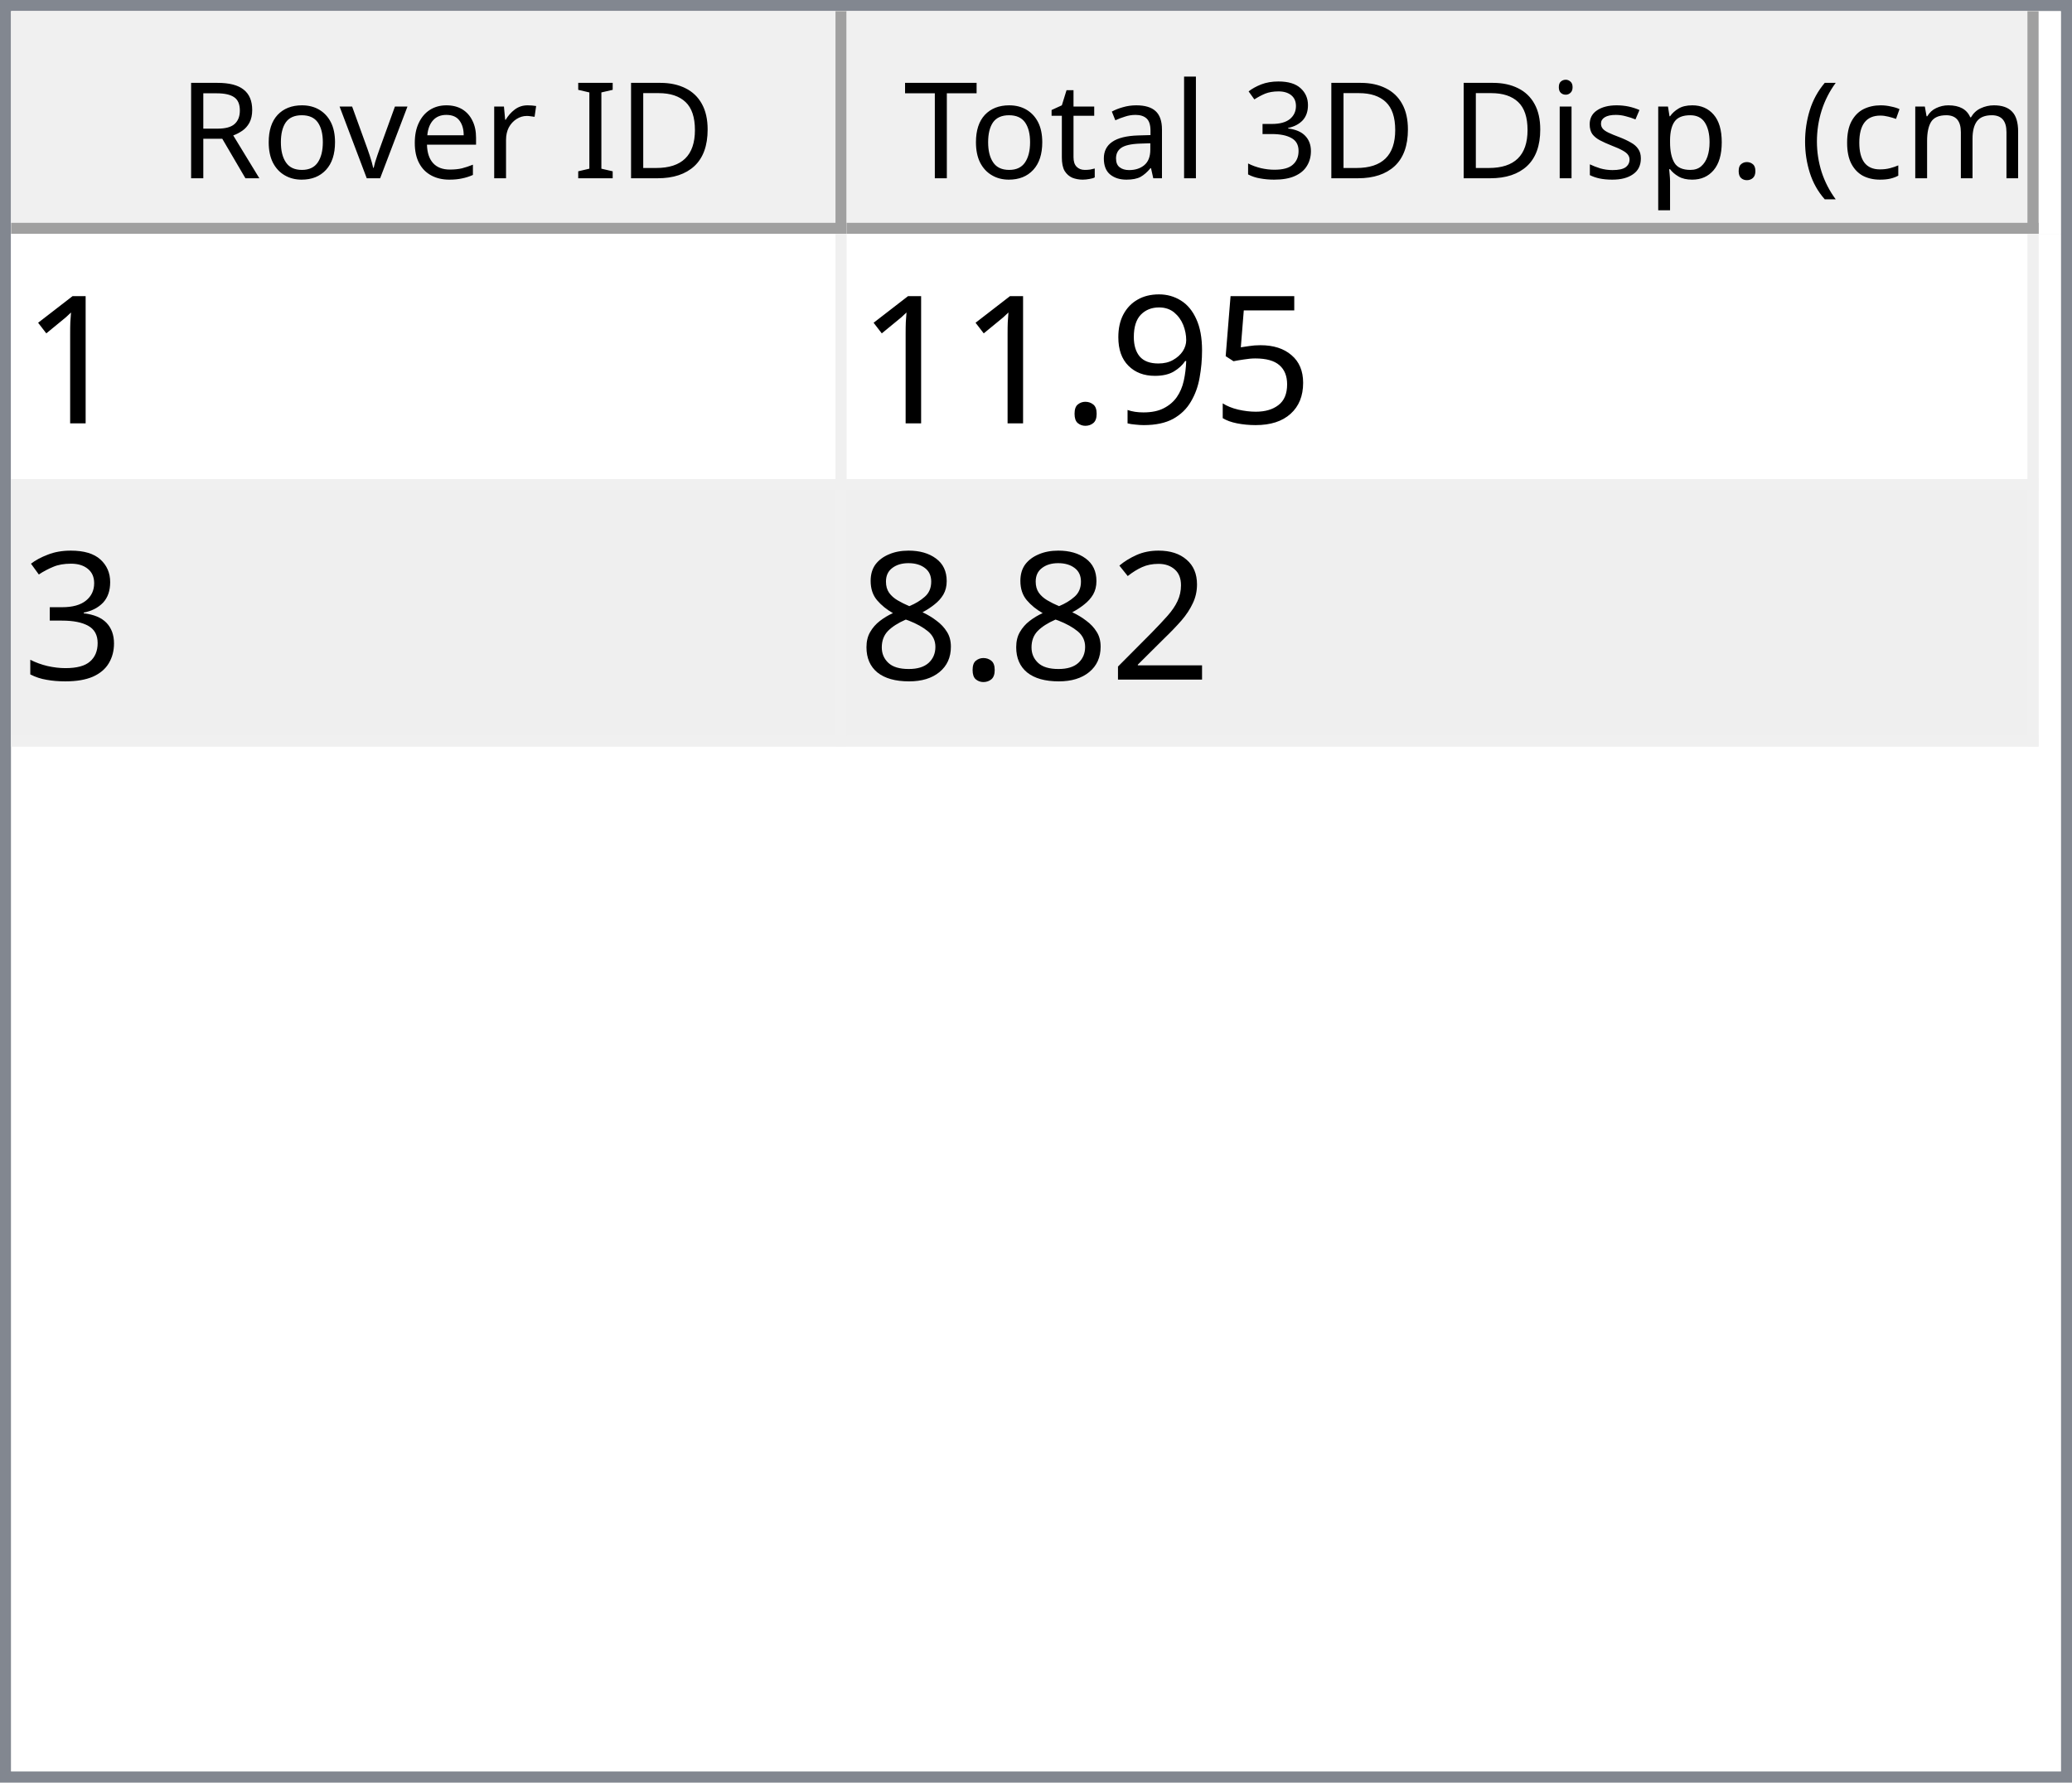
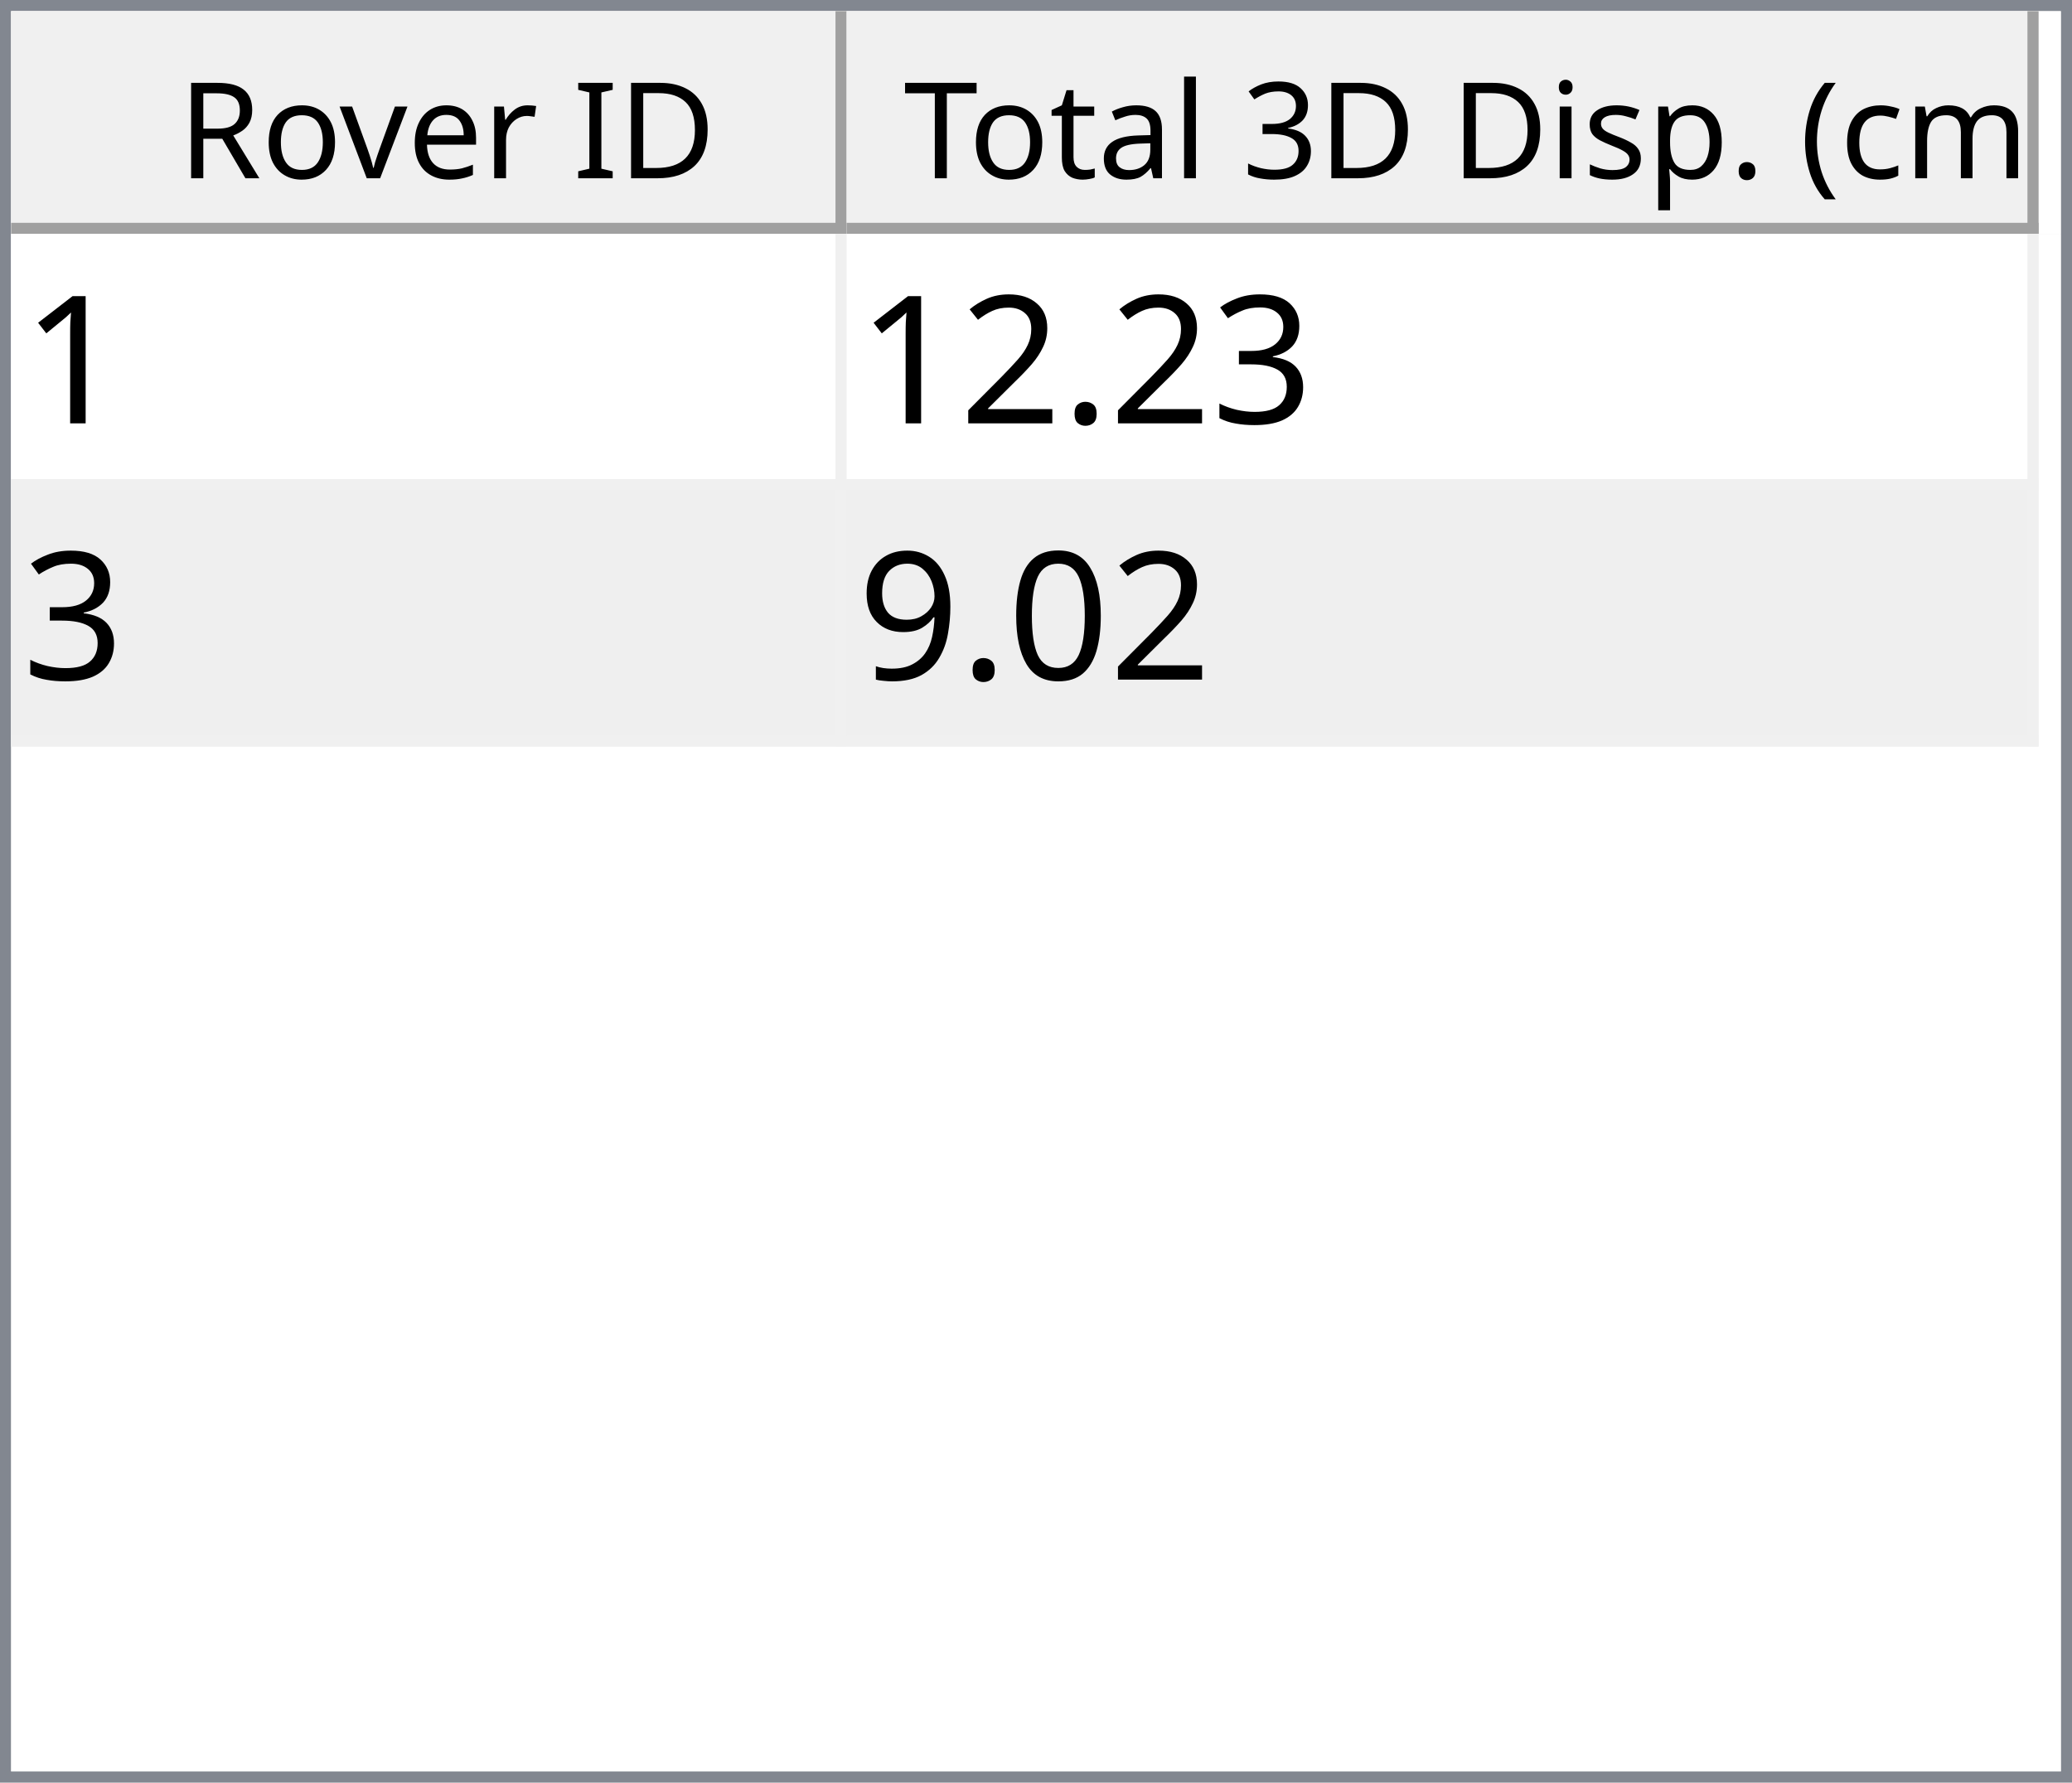
<svg xmlns="http://www.w3.org/2000/svg" style="fill-opacity:1; color-rendering:auto; color-interpolation:auto; text-rendering:auto; stroke:black; stroke-linecap:square; stroke-miterlimit:10; shape-rendering:auto; stroke-opacity:1; fill:black; stroke-dasharray:none; font-weight:normal; stroke-width:1; font-family:'Dialog'; font-style:normal; stroke-linejoin:miter; font-size:12px; stroke-dashoffset:0; image-rendering:auto;" width="186" height="160">
  <defs id="genericDefs" />
  <g>
    <defs id="defs1">
      <clipPath clipPathUnits="userSpaceOnUse" id="clipPath1">
        <path d="M0 0 L186 0 L186 160 L0 160 L0 0 Z" />
      </clipPath>
      <clipPath clipPathUnits="userSpaceOnUse" id="clipPath2">
        <path d="M0 0 L0 160 L186 160 L186 0 Z" />
      </clipPath>
      <clipPath clipPathUnits="userSpaceOnUse" id="clipPath3">
        <path d="M0 0 L0 20 L184 20 L184 0 Z" />
      </clipPath>
      <clipPath clipPathUnits="userSpaceOnUse" id="clipPath4">
        <path d="M0 0 L0 20 L75 20 L75 0 Z" />
      </clipPath>
      <clipPath clipPathUnits="userSpaceOnUse" id="clipPath5">
        <path d="M1 1 L1 19 L74 19 L74 1 Z" />
      </clipPath>
      <clipPath clipPathUnits="userSpaceOnUse" id="clipPath6">
        <path d="M0 0 L0 18 L73 18 L73 0 Z" />
      </clipPath>
      <clipPath clipPathUnits="userSpaceOnUse" id="clipPath7">
        <path d="M-0.5 -0.5 L-0.5 19.5 L74.5 19.5 L74.5 -0.5 Z" />
      </clipPath>
      <clipPath clipPathUnits="userSpaceOnUse" id="clipPath8">
        <path d="M0 0 L0 20 L107 20 L107 0 Z" />
      </clipPath>
      <clipPath clipPathUnits="userSpaceOnUse" id="clipPath9">
        <path d="M1 1 L1 19 L106 19 L106 1 Z" />
      </clipPath>
      <clipPath clipPathUnits="userSpaceOnUse" id="clipPath10">
        <path d="M0 0 L0 18 L105 18 L105 0 Z" />
      </clipPath>
      <clipPath clipPathUnits="userSpaceOnUse" id="clipPath11">
        <path d="M-0.5 -0.5 L-0.5 19.5 L106.5 19.5 L106.5 -0.5 Z" />
      </clipPath>
      <clipPath clipPathUnits="userSpaceOnUse" id="clipPath12">
        <path d="M0 0 L0 138 L184 138 L184 0 Z" />
      </clipPath>
      <clipPath clipPathUnits="userSpaceOnUse" id="clipPath13">
        <path d="M0 0 L0 46 L182 46 L182 0 Z" />
      </clipPath>
      <clipPath clipPathUnits="userSpaceOnUse" id="clipPath14">
        <path d="M-0.5 -0.5 L-0.5 45.5 L181.5 45.5 L181.5 -0.5 Z" />
      </clipPath>
      <clipPath clipPathUnits="userSpaceOnUse" id="clipPath15">
        <path d="M0 0 L0 22 L74 22 L74 0 Z" />
      </clipPath>
      <clipPath clipPathUnits="userSpaceOnUse" id="clipPath16">
        <path d="M0 0 L0 22 L106 22 L106 0 Z" />
      </clipPath>
      <font horiz-adv-x="64.551" id="font1">
        <font-face ascent="107.91" descent="25.098" units-per-em="100" style="font-style:normal; font-family:Segoe UI; font-weight:normal;" />
        <missing-glyph horiz-adv-x="64.551" d="M8.109 0 L8.109 68.266 L56.453 68.266 L56.453 0 L8.109 0 ZM15.328 7.234 L49.219 7.234 L49.219 61.031 L15.328 61.031 L15.328 7.234 Z" />
        <glyph unicode="D" horiz-adv-x="70.117" d="M9.188 0 L9.188 70.016 L28.516 70.016 Q65.531 70.016 65.531 35.891 Q65.531 19.672 55.25 9.836 Q44.969 0 27.734 0 L9.188 0 ZM17.391 62.594 L17.391 7.422 L27.828 7.422 Q41.609 7.422 49.273 14.797 Q56.938 22.172 56.938 35.688 Q56.938 62.594 28.328 62.594 L17.391 62.594 Z" />
        <glyph unicode="I" horiz-adv-x="26.611" d="M17.391 0 L9.188 0 L9.188 70.016 L17.391 70.016 L17.391 0 Z" />
        <glyph unicode=" " horiz-adv-x="27.393" d="" />
        <glyph unicode="r" horiz-adv-x="34.766" d="M34.188 41.891 Q32.078 43.5 28.125 43.5 Q23 43.5 19.555 38.672 Q16.109 33.844 16.109 25.484 L16.109 0 L8.109 0 L8.109 50 L16.109 50 L16.109 39.703 L16.312 39.703 Q18.016 44.969 21.531 47.922 Q25.047 50.875 29.391 50.875 Q32.516 50.875 34.188 50.203 L34.188 41.891 Z" />
        <glyph unicode="e" horiz-adv-x="52.295" d="M48.297 23 L12.984 23 Q13.188 14.656 17.484 10.109 Q21.781 5.562 29.297 5.562 Q37.75 5.562 44.828 11.141 L44.828 3.609 Q38.234 -1.172 27.391 -1.172 Q16.797 -1.172 10.742 5.641 Q4.688 12.453 4.688 24.812 Q4.688 36.469 11.305 43.82 Q17.922 51.172 27.734 51.172 Q37.547 51.172 42.922 44.828 Q48.297 38.484 48.297 27.203 L48.297 23 ZM40.094 29.781 Q40.047 36.719 36.75 40.578 Q33.453 44.438 27.594 44.438 Q21.922 44.438 17.969 40.383 Q14.016 36.328 13.094 29.781 L40.094 29.781 Z" />
        <glyph unicode="v" horiz-adv-x="47.9" d="M47.406 50 L27.484 0 L19.625 0 L0.688 50 L9.469 50 L22.172 13.672 Q23.578 9.672 23.922 6.688 L24.125 6.688 Q24.609 10.453 25.688 13.484 L38.969 50 L47.406 50 Z" />
        <glyph unicode="o" horiz-adv-x="58.594" d="M29 -1.172 Q17.922 -1.172 11.305 5.836 Q4.688 12.844 4.688 24.422 Q4.688 37.016 11.57 44.094 Q18.453 51.172 30.172 51.172 Q41.359 51.172 47.633 44.289 Q53.906 37.406 53.906 25.203 Q53.906 13.234 47.141 6.031 Q40.375 -1.172 29 -1.172 ZM29.594 44.438 Q21.875 44.438 17.383 39.188 Q12.891 33.938 12.891 24.703 Q12.891 15.828 17.43 10.695 Q21.969 5.562 29.594 5.562 Q37.359 5.562 41.531 10.594 Q45.703 15.625 45.703 24.906 Q45.703 34.281 41.531 39.359 Q37.359 44.438 29.594 44.438 Z" />
        <glyph unicode="R" horiz-adv-x="59.814" d="M59.375 0 L49.609 0 L37.891 19.625 Q36.281 22.359 34.766 24.289 Q33.25 26.219 31.664 27.438 Q30.078 28.656 28.25 29.219 Q26.422 29.781 24.125 29.781 L17.391 29.781 L17.391 0 L9.188 0 L9.188 70.016 L30.078 70.016 Q34.672 70.016 38.555 68.867 Q42.438 67.719 45.289 65.375 Q48.141 63.031 49.758 59.547 Q51.375 56.062 51.375 51.375 Q51.375 47.703 50.273 44.656 Q49.172 41.609 47.148 39.211 Q45.125 36.812 42.266 35.133 Q39.406 33.453 35.844 32.516 L35.844 32.328 Q37.594 31.547 38.891 30.547 Q40.188 29.547 41.359 28.18 Q42.531 26.812 43.68 25.078 Q44.828 23.344 46.234 21.047 L59.375 0 ZM17.391 62.594 L17.391 37.203 L28.516 37.203 Q31.594 37.203 34.203 38.133 Q36.812 39.062 38.719 40.797 Q40.625 42.531 41.703 45.047 Q42.781 47.562 42.781 50.688 Q42.781 56.297 39.141 59.445 Q35.5 62.594 28.609 62.594 L17.391 62.594 Z" />
        <glyph unicode=")" horiz-adv-x="30.176" d="M8.297 -15.922 L1.172 -15.922 Q16.406 2.344 16.406 26.812 Q16.406 51.469 1.078 70.016 L8.297 70.016 Q23.531 52.156 23.531 26.703 Q23.531 1.375 8.297 -15.922 Z" />
        <glyph unicode="m" horiz-adv-x="86.133" d="M79.109 0 L71.094 0 L71.094 28.719 Q71.094 37.016 68.531 40.727 Q65.969 44.438 59.906 44.438 Q54.781 44.438 51.195 39.75 Q47.609 35.062 47.609 28.516 L47.609 0 L39.594 0 L39.594 29.688 Q39.594 44.438 28.219 44.438 Q22.953 44.438 19.531 40.016 Q16.109 35.594 16.109 28.516 L16.109 0 L8.109 0 L8.109 50 L16.109 50 L16.109 42.094 L16.312 42.094 Q21.625 51.172 31.844 51.172 Q36.969 51.172 40.773 48.312 Q44.578 45.453 46 40.828 Q51.562 51.172 62.594 51.172 Q79.109 51.172 79.109 30.812 L79.109 0 Z" />
        <glyph unicode="c" horiz-adv-x="46.191" d="M42.188 2.297 Q36.422 -1.172 28.516 -1.172 Q17.828 -1.172 11.258 5.789 Q4.688 12.75 4.688 23.828 Q4.688 36.188 11.766 43.68 Q18.844 51.172 30.672 51.172 Q37.25 51.172 42.281 48.734 L42.281 40.531 Q36.719 44.438 30.375 44.438 Q22.703 44.438 17.797 38.945 Q12.891 33.453 12.891 24.516 Q12.891 15.719 17.508 10.641 Q22.125 5.562 29.891 5.562 Q36.422 5.562 42.188 9.906 L42.188 2.297 Z" />
        <glyph unicode="(" horiz-adv-x="30.176" d="M29.109 -15.922 L21.969 -15.922 Q6.844 1.375 6.844 26.703 Q6.844 52.156 21.969 70.016 L29.203 70.016 Q13.875 51.469 13.875 26.812 Q13.875 2.344 29.109 -15.922 Z" />
        <glyph unicode="." horiz-adv-x="21.68" d="M10.891 -1.078 Q8.641 -1.078 7.055 0.539 Q5.469 2.156 5.469 4.391 Q5.469 6.641 7.055 8.273 Q8.641 9.906 10.891 9.906 Q13.188 9.906 14.797 8.273 Q16.406 6.641 16.406 4.391 Q16.406 2.156 14.797 0.539 Q13.188 -1.078 10.891 -1.078 Z" />
        <glyph unicode="p" horiz-adv-x="58.789" d="M16.312 7.234 L16.109 7.234 L16.109 -23 L8.109 -23 L8.109 50 L16.109 50 L16.109 41.219 L16.312 41.219 Q22.219 51.172 33.594 51.172 Q43.266 51.172 48.688 44.461 Q54.109 37.75 54.109 26.469 Q54.109 13.922 48 6.375 Q41.891 -1.172 31.297 -1.172 Q21.578 -1.172 16.312 7.234 ZM16.109 27.391 L16.109 20.406 Q16.109 14.203 20.141 9.883 Q24.172 5.562 30.375 5.562 Q37.641 5.562 41.773 11.133 Q45.906 16.703 45.906 26.609 Q45.906 34.969 42.047 39.703 Q38.188 44.438 31.594 44.438 Q24.609 44.438 20.359 39.578 Q16.109 34.719 16.109 27.391 Z" />
        <glyph unicode="s" horiz-adv-x="42.432" d="M5.078 1.812 L5.078 10.406 Q11.625 5.562 19.484 5.562 Q30.031 5.562 30.031 12.594 Q30.031 14.594 29.125 15.992 Q28.219 17.391 26.68 18.461 Q25.141 19.531 23.07 20.383 Q21 21.234 18.609 22.172 Q15.281 23.484 12.766 24.828 Q10.25 26.172 8.57 27.859 Q6.891 29.547 6.031 31.695 Q5.172 33.844 5.172 36.719 Q5.172 40.234 6.789 42.945 Q8.406 45.656 11.086 47.484 Q13.766 49.312 17.211 50.242 Q20.656 51.172 24.312 51.172 Q30.812 51.172 35.938 48.922 L35.938 40.828 Q30.422 44.438 23.25 44.438 Q21 44.438 19.195 43.922 Q17.391 43.406 16.094 42.477 Q14.797 41.547 14.086 40.258 Q13.375 38.969 13.375 37.406 Q13.375 35.453 14.086 34.133 Q14.797 32.812 16.164 31.789 Q17.531 30.766 19.484 29.938 Q21.438 29.109 23.922 28.125 Q27.25 26.859 29.883 25.516 Q32.516 24.172 34.375 22.484 Q36.234 20.797 37.234 18.602 Q38.234 16.406 38.234 13.375 Q38.234 9.672 36.602 6.938 Q34.969 4.203 32.234 2.398 Q29.5 0.594 25.93 -0.289 Q22.359 -1.172 18.453 -1.172 Q10.75 -1.172 5.078 1.812 Z" />
        <glyph unicode="i" horiz-adv-x="24.219" d="M12.203 62.703 Q10.062 62.703 8.547 64.164 Q7.031 65.625 7.031 67.875 Q7.031 70.125 8.547 71.609 Q10.062 73.094 12.203 73.094 Q14.406 73.094 15.945 71.609 Q17.484 70.125 17.484 67.875 Q17.484 65.719 15.945 64.211 Q14.406 62.703 12.203 62.703 ZM16.109 0 L8.109 0 L8.109 50 L16.109 50 L16.109 0 Z" />
        <glyph unicode="3" horiz-adv-x="53.906" d="M46.531 19.828 Q46.531 15.094 44.75 11.211 Q42.969 7.328 39.719 4.57 Q36.469 1.812 31.93 0.297 Q27.391 -1.219 21.922 -1.219 Q11.922 -1.219 6 2.594 L6 11.188 Q13.094 5.609 22.219 5.609 Q25.875 5.609 28.828 6.539 Q31.781 7.469 33.906 9.227 Q36.031 10.984 37.18 13.477 Q38.328 15.969 38.328 19.094 Q38.328 32.812 18.797 32.812 L12.984 32.812 L12.984 39.594 L18.5 39.594 Q35.797 39.594 35.797 52.484 Q35.797 64.406 22.609 64.406 Q15.188 64.406 8.688 59.422 L8.688 67.188 Q15.375 71.188 24.609 71.188 Q29 71.188 32.57 69.969 Q36.141 68.75 38.68 66.555 Q41.219 64.359 42.609 61.281 Q44 58.203 44 54.5 Q44 40.672 30.031 36.719 L30.031 36.531 Q33.594 36.141 36.625 34.797 Q39.656 33.453 41.852 31.305 Q44.047 29.156 45.289 26.25 Q46.531 23.344 46.531 19.828 Z" />
        <glyph unicode="l" horiz-adv-x="24.219" d="M16.109 0 L8.109 0 L8.109 74.031 L16.109 74.031 L16.109 0 Z" />
        <glyph unicode="a" horiz-adv-x="50.879" d="M43.891 0 L35.891 0 L35.891 7.812 L35.688 7.812 Q30.469 -1.172 20.312 -1.172 Q12.844 -1.172 8.617 2.781 Q4.391 6.734 4.391 13.281 Q4.391 27.297 20.906 29.594 L35.891 31.688 Q35.891 44.438 25.594 44.438 Q16.547 44.438 9.281 38.281 L9.281 46.484 Q16.656 51.172 26.266 51.172 Q43.891 51.172 43.891 32.516 L43.891 0 ZM35.891 25.297 L23.828 23.641 Q18.266 22.859 15.43 20.875 Q12.594 18.891 12.594 13.875 Q12.594 10.203 15.211 7.883 Q17.828 5.562 22.172 5.562 Q28.125 5.562 32.008 9.742 Q35.891 13.922 35.891 20.312 L35.891 25.297 Z" />
        <glyph unicode="t" horiz-adv-x="33.887" d="M31.297 0.484 Q28.469 -1.078 23.828 -1.078 Q10.688 -1.078 10.688 13.578 L10.688 43.172 L2.094 43.172 L2.094 50 L10.688 50 L10.688 62.203 L18.703 64.797 L18.703 50 L31.297 50 L31.297 43.172 L18.703 43.172 L18.703 14.984 Q18.703 9.969 20.414 7.82 Q22.125 5.672 26.078 5.672 Q29.109 5.672 31.297 7.328 L31.297 0.484 Z" />
        <glyph unicode="T" horiz-adv-x="52.393" d="M50.594 62.594 L30.375 62.594 L30.375 0 L22.172 0 L22.172 62.594 L2 62.594 L2 70.016 L50.594 70.016 L50.594 62.594 Z" />
      </font>
      <font horiz-adv-x="75.0" id="font2">
        <font-face ascent="100.537" descent="21.973" units-per-em="100" style="font-style:normal; font-family:sans-serif; font-weight:normal;" />
        <missing-glyph horiz-adv-x="75.0" d="M12.5 0 L12.5 62.5 L62.5 62.5 L62.5 0 L12.5 0 ZM14.062 1.562 L60.938 1.562 L60.938 60.938 L14.062 60.938 L14.062 1.562 Z" />
        <glyph unicode="1" horiz-adv-x="55.615" d="M37.25 0 L28.469 0 L28.469 56 Q25.297 52.984 20.141 49.953 Q14.984 46.922 10.891 45.406 L10.891 53.906 Q18.266 57.375 23.781 62.305 Q29.297 67.234 31.594 71.875 L37.25 71.875 L37.25 0 Z" />
-         <glyph unicode="5" horiz-adv-x="55.615" d="M4.156 18.75 L13.375 19.531 Q14.406 12.797 18.141 9.398 Q21.875 6 27.156 6 Q33.5 6 37.891 10.789 Q42.281 15.578 42.281 23.484 Q42.281 31 38.062 35.352 Q33.844 39.703 27 39.703 Q22.75 39.703 19.336 37.773 Q15.922 35.844 13.969 32.766 L5.719 33.844 L12.641 70.609 L48.25 70.609 L48.25 62.203 L19.672 62.203 L15.828 42.969 Q22.266 47.469 29.344 47.469 Q38.719 47.469 45.164 40.969 Q51.609 34.469 51.609 24.266 Q51.609 14.547 45.953 7.469 Q39.062 -1.219 27.156 -1.219 Q17.391 -1.219 11.211 4.25 Q5.031 9.719 4.156 18.75 Z" />
+         <glyph unicode="3" horiz-adv-x="55.615" d="M4.203 18.891 L12.984 20.062 Q14.5 12.594 18.141 9.297 Q21.781 6 27 6 Q33.203 6 37.477 10.297 Q41.75 14.594 41.75 20.953 Q41.75 27 37.797 30.93 Q33.844 34.859 27.734 34.859 Q25.25 34.859 21.531 33.891 L22.516 41.609 Q23.391 41.5 23.922 41.5 Q29.547 41.5 34.039 44.43 Q38.531 47.359 38.531 53.469 Q38.531 58.297 35.258 61.477 Q31.984 64.656 26.812 64.656 Q21.688 64.656 18.266 61.43 Q14.844 58.203 13.875 51.766 L5.078 53.328 Q6.688 62.156 12.398 67.016 Q18.109 71.875 26.609 71.875 Q32.469 71.875 37.398 69.359 Q42.328 66.844 44.945 62.5 Q47.562 58.156 47.562 53.266 Q47.562 48.641 45.07 44.828 Q42.578 41.016 37.703 38.766 Q44.047 37.312 47.562 32.695 Q51.078 28.078 51.078 21.141 Q51.078 11.766 44.242 5.25 Q37.406 -1.266 26.953 -1.266 Q17.531 -1.266 11.305 4.352 Q5.078 9.969 4.203 18.891 Z" />
+         <glyph unicode="." horiz-adv-x="27.783" d="M9.078 0 L9.078 10.016 L19.094 10.016 L19.094 0 L9.078 0 Z" />
+         <glyph unicode="2" horiz-adv-x="55.615" d="M50.344 8.453 L50.344 0 L3.031 0 Q2.938 3.172 4.047 6.109 Q5.859 10.938 9.836 15.625 Q13.812 20.312 21.344 26.469 Q33.016 36.031 37.117 41.625 Q41.219 47.219 41.219 52.203 Q41.219 57.422 37.477 61.008 Q33.734 64.594 27.734 64.594 Q21.391 64.594 17.578 60.789 Q13.766 56.984 13.719 50.25 L4.688 51.172 Q5.609 61.281 11.664 66.578 Q17.719 71.875 27.938 71.875 Q38.234 71.875 44.242 66.164 Q50.25 60.453 50.25 52 Q50.25 47.703 48.492 43.555 Q46.734 39.406 42.656 34.812 Q38.578 30.219 29.109 22.219 Q21.188 15.578 18.945 13.211 Q16.703 10.844 15.234 8.453 L50.344 8.453 Z" />
+         <glyph unicode="0" horiz-adv-x="55.615" d="M4.156 35.297 Q4.156 48 6.766 55.742 Q9.375 63.484 14.523 67.68 Q19.672 71.875 27.484 71.875 Q33.25 71.875 37.594 69.555 Q41.938 67.234 44.773 62.867 Q47.609 58.5 49.219 52.227 Q50.828 45.953 50.828 35.297 Q50.828 22.703 48.242 14.969 Q45.656 7.234 40.508 3.008 Q35.359 -1.219 27.484 -1.219 Q17.141 -1.219 11.234 6.203 Q4.156 15.141 4.156 35.297 ZM13.188 35.297 Q13.188 17.672 17.312 11.836 Q21.438 6 27.484 6 Q33.547 6 37.672 11.859 Q41.797 17.719 41.797 35.297 Q41.797 52.984 37.672 58.789 Q33.547 64.594 27.391 64.594 Q21.344 64.594 17.719 59.469 Q13.188 52.938 13.188 35.297 Z" />
        <glyph unicode="9" horiz-adv-x="55.615" d="M5.469 16.547 L13.922 17.328 Q14.984 11.375 18.016 8.688 Q21.047 6 25.781 6 Q29.828 6 32.883 7.859 Q35.938 9.719 37.891 12.82 Q39.844 15.922 41.164 21.195 Q42.484 26.469 42.484 31.938 Q42.484 32.516 42.438 33.688 Q39.797 29.5 35.234 26.883 Q30.672 24.266 25.344 24.266 Q16.453 24.266 10.305 30.711 Q4.156 37.156 4.156 47.703 Q4.156 58.594 10.578 65.234 Q17 71.875 26.656 71.875 Q33.641 71.875 39.43 68.117 Q45.219 64.359 48.219 57.398 Q51.219 50.438 51.219 37.25 Q51.219 23.531 48.242 15.406 Q45.266 7.281 39.383 3.031 Q33.5 -1.219 25.594 -1.219 Q17.188 -1.219 11.867 3.445 Q6.547 8.109 5.469 16.547 ZM41.453 48.141 Q41.453 55.719 37.43 60.156 Q33.406 64.594 27.734 64.594 Q21.875 64.594 17.531 59.812 Q13.188 55.031 13.188 47.406 Q13.188 40.578 17.312 36.305 Q21.438 32.031 27.484 32.031 Q33.594 32.031 37.523 36.305 Q41.453 40.578 41.453 48.141 Z" />
-         <glyph unicode="." horiz-adv-x="27.783" d="M9.078 0 L9.078 10.016 L19.094 10.016 L19.094 0 L9.078 0 Z" />
-         <glyph unicode="3" horiz-adv-x="55.615" d="M4.203 18.891 L12.984 20.062 Q14.5 12.594 18.141 9.297 Q21.781 6 27 6 Q33.203 6 37.477 10.297 Q41.75 14.594 41.75 20.953 Q41.75 27 37.797 30.93 Q33.844 34.859 27.734 34.859 Q25.25 34.859 21.531 33.891 L22.516 41.609 Q23.391 41.5 23.922 41.5 Q29.547 41.5 34.039 44.43 Q38.531 47.359 38.531 53.469 Q38.531 58.297 35.258 61.477 Q31.984 64.656 26.812 64.656 Q21.688 64.656 18.266 61.43 Q14.844 58.203 13.875 51.766 L5.078 53.328 Q6.688 62.156 12.398 67.016 Q18.109 71.875 26.609 71.875 Q32.469 71.875 37.398 69.359 Q42.328 66.844 44.945 62.5 Q47.562 58.156 47.562 53.266 Q47.562 48.641 45.07 44.828 Q42.578 41.016 37.703 38.766 Q44.047 37.312 47.562 32.695 Q51.078 28.078 51.078 21.141 Q51.078 11.766 44.242 5.25 Q37.406 -1.266 26.953 -1.266 Q17.531 -1.266 11.305 4.352 Q5.078 9.969 4.203 18.891 Z" />
-         <glyph unicode="2" horiz-adv-x="55.615" d="M50.344 8.453 L50.344 0 L3.031 0 Q2.938 3.172 4.047 6.109 Q5.859 10.938 9.836 15.625 Q13.812 20.312 21.344 26.469 Q33.016 36.031 37.117 41.625 Q41.219 47.219 41.219 52.203 Q41.219 57.422 37.477 61.008 Q33.734 64.594 27.734 64.594 Q21.391 64.594 17.578 60.789 Q13.766 56.984 13.719 50.25 L4.688 51.172 Q5.609 61.281 11.664 66.578 Q17.719 71.875 27.938 71.875 Q38.234 71.875 44.242 66.164 Q50.25 60.453 50.25 52 Q50.25 47.703 48.492 43.555 Q46.734 39.406 42.656 34.812 Q38.578 30.219 29.109 22.219 Q21.188 15.578 18.945 13.211 Q16.703 10.844 15.234 8.453 L50.344 8.453 Z" />
-         <glyph unicode="8" horiz-adv-x="55.615" d="M17.672 38.812 Q12.203 40.828 9.57 44.539 Q6.938 48.25 6.938 53.422 Q6.938 61.234 12.555 66.555 Q18.172 71.875 27.484 71.875 Q36.859 71.875 42.578 66.43 Q48.297 60.984 48.297 53.172 Q48.297 48.188 45.68 44.508 Q43.062 40.828 37.75 38.812 Q44.344 36.672 47.781 31.883 Q51.219 27.094 51.219 20.453 Q51.219 11.281 44.727 5.031 Q38.234 -1.219 27.641 -1.219 Q17.047 -1.219 10.547 5.055 Q4.047 11.328 4.047 20.703 Q4.047 27.688 7.594 32.398 Q11.141 37.109 17.672 38.812 ZM15.922 53.719 Q15.922 48.641 19.195 45.414 Q22.469 42.188 27.688 42.188 Q32.766 42.188 36.016 45.383 Q39.266 48.578 39.266 53.219 Q39.266 58.062 35.914 61.359 Q32.562 64.656 27.594 64.656 Q22.562 64.656 19.242 61.43 Q15.922 58.203 15.922 53.719 ZM13.094 20.656 Q13.094 16.891 14.875 13.375 Q16.656 9.859 20.172 7.93 Q23.688 6 27.734 6 Q34.031 6 38.133 10.055 Q42.234 14.109 42.234 20.359 Q42.234 26.703 38.016 30.859 Q33.797 35.016 27.438 35.016 Q21.234 35.016 17.164 30.914 Q13.094 26.812 13.094 20.656 Z" />
      </font>
    </defs>
    <g style="fill:white; stroke:white;">
      <rect x="0" y="0" width="186" style="clip-path:url(#clipPath1); stroke:none;" height="160" />
    </g>
    <g style="fill:white; text-rendering:optimizeSpeed; color-rendering:optimizeSpeed; image-rendering:optimizeSpeed; shape-rendering:crispEdges; stroke:white; color-interpolation:sRGB;">
      <rect x="0" width="186" height="160" y="0" style="stroke:none;" />
      <path style="stroke:none;" d="M0 160 L186 160 L186 0 L0 0 Z" />
    </g>
    <g style="fill:rgb(240,240,240); font-family:'Segoe UI'; stroke:rgb(240,240,240);">
      <rect x="0" y="0" width="186" style="clip-path:url(#clipPath2); stroke:none;" height="160" />
    </g>
    <g style="fill:rgb(130,135,144); font-family:'Segoe UI'; stroke:rgb(130,135,144);">
      <path d="M0 0 L186 0 L186 160 L0 160 L0 0 ZM1 1 L185 1 L185 159 L1 159 L1 1 Z" style="fill-rule:evenodd; clip-path:url(#clipPath2); stroke:none;" />
    </g>
    <g style="fill:white; font-family:'Segoe UI'; stroke:white;" transform="translate(1,1)">
      <rect x="0" y="0" width="184" style="clip-path:url(#clipPath3); stroke:none;" height="20" />
    </g>
    <g style="fill:rgb(240,240,240); font-family:'Segoe UI'; stroke:rgb(240,240,240);" transform="translate(1,1)">
      <rect x="0" y="0" width="75" style="clip-path:url(#clipPath4); stroke:none;" height="20" />
    </g>
    <g style="font-family:'Segoe UI';" transform="translate(2,2)">
      <text x="14" xml:space="preserve" y="14" style="clip-path:url(#clipPath6); stroke:none;">Rover ID</text>
    </g>
    <g style="fill:rgb(160,160,160); font-family:'Segoe UI'; stroke:rgb(160,160,160); stroke-linejoin:bevel;" transform="translate(1.5,1.5)">
      <line x1="74" x2="74" y1="0" style="fill:none; clip-path:url(#clipPath7);" y2="19" />
    </g>
    <g style="fill:rgb(160,160,160); font-family:'Segoe UI'; stroke:rgb(160,160,160); stroke-linejoin:bevel;" transform="matrix(1,0,0,1,1,1) translate(0.5,0.5)">
      <line x1="0" x2="74" y1="19" style="fill:none; clip-path:url(#clipPath7);" y2="19" />
    </g>
    <g style="fill:rgb(240,240,240); font-family:'Segoe UI'; stroke:rgb(240,240,240);" transform="translate(76,1)">
      <rect x="0" y="0" width="107" style="clip-path:url(#clipPath8); stroke:none;" height="20" />
    </g>
    <g style="font-family:'Segoe UI';" transform="translate(77,2)">
      <text x="1" xml:space="preserve" y="14" style="clip-path:url(#clipPath10); stroke:none;"> Total 3D Disp. (cm)</text>
    </g>
    <g style="fill:rgb(160,160,160); font-family:'Segoe UI'; stroke:rgb(160,160,160); stroke-linejoin:bevel;" transform="translate(76.5,1.5)">
      <line x1="106" x2="106" y1="0" style="fill:none; clip-path:url(#clipPath11);" y2="19" />
    </g>
    <g style="fill:rgb(160,160,160); font-family:'Segoe UI'; stroke:rgb(160,160,160); stroke-linejoin:bevel;" transform="matrix(1,0,0,1,76,1) translate(0.5,0.5)">
      <line x1="0" x2="106" y1="19" style="fill:none; clip-path:url(#clipPath11);" y2="19" />
    </g>
    <g style="fill:white; font-family:'Segoe UI'; stroke:white;" transform="translate(1,21)">
      <rect x="0" y="0" width="184" style="clip-path:url(#clipPath12); stroke:none;" height="138" />
    </g>
    <g style="fill:rgb(240,240,240); font-size:16px; font-family:sans-serif; stroke:rgb(240,240,240);" transform="translate(1,21)">
      <rect x="0" y="0" width="182" style="clip-path:url(#clipPath13); stroke:none;" height="46" />
      <line transform="translate(0.5,0.5)" x1="0" x2="181" y1="22" style="clip-path:url(#clipPath14); fill:none; stroke-linejoin:bevel;" y2="22" />
    </g>
    <g transform="matrix(1,0,0,1,1,21) translate(0.5,0.5)" style="fill:rgb(240,240,240); font-size:16px; font-family:sans-serif; stroke:rgb(240,240,240); stroke-linejoin:bevel;">
      <line x1="0" x2="181" y1="45" style="fill:none; clip-path:url(#clipPath14);" y2="45" />
    </g>
    <g transform="matrix(1,0,0,1,1,21) translate(0.5,0.5)" style="fill:rgb(240,240,240); font-size:16px; font-family:sans-serif; stroke:rgb(240,240,240); stroke-linejoin:bevel;">
      <line x1="74" x2="74" y1="0" style="fill:none; clip-path:url(#clipPath14);" y2="45" />
    </g>
    <g transform="matrix(1,0,0,1,1,21) translate(0.5,0.5)" style="fill:rgb(240,240,240); font-size:16px; font-family:sans-serif; stroke:rgb(240,240,240); stroke-linejoin:bevel;">
      <line x1="181" x2="181" y1="0" style="fill:none; clip-path:url(#clipPath14);" y2="45" />
    </g>
    <g style="fill:white; font-size:16px; font-family:sans-serif; stroke:white;" transform="matrix(1,0,0,1,1,21)">
      <rect x="0" y="0" width="74" style="clip-path:url(#clipPath15); stroke:none;" height="22" />
      <text x="1" y="17" style="fill:black; clip-path:url(#clipPath15); stroke:none;" xml:space="preserve">1</text>
    </g>
    <g style="fill:white; font-size:16px; font-family:sans-serif; stroke:white;" transform="matrix(1,0,0,1,1,21) translate(75,0)">
      <rect x="0" y="0" width="106" style="clip-path:url(#clipPath16); stroke:none;" height="22" />
-       <text x="1" y="17" style="fill:black; clip-path:url(#clipPath16); stroke:none;" xml:space="preserve">11.95</text>
+       <text x="1" y="17" style="fill:black; clip-path:url(#clipPath16); stroke:none;" xml:space="preserve">12.23</text>
    </g>
    <g style="fill:rgb(239,239,239); font-size:16px; font-family:sans-serif; stroke:rgb(239,239,239);" transform="matrix(1,0,0,1,1,21) translate(0,23)">
      <rect x="0" y="0" width="74" style="clip-path:url(#clipPath15); stroke:none;" height="22" />
      <text x="1" y="17" style="fill:black; clip-path:url(#clipPath15); stroke:none;" xml:space="preserve">3</text>
    </g>
    <g style="fill:rgb(239,239,239); font-size:16px; font-family:sans-serif; stroke:rgb(239,239,239);" transform="matrix(1,0,0,1,1,21) translate(75,23)">
      <rect x="0" y="0" width="106" style="clip-path:url(#clipPath16); stroke:none;" height="22" />
-       <text x="1" y="17" style="fill:black; clip-path:url(#clipPath16); stroke:none;" xml:space="preserve">8.82</text>
+       <text x="1" y="17" style="fill:black; clip-path:url(#clipPath16); stroke:none;" xml:space="preserve">9.02</text>
    </g>
  </g>
</svg>
